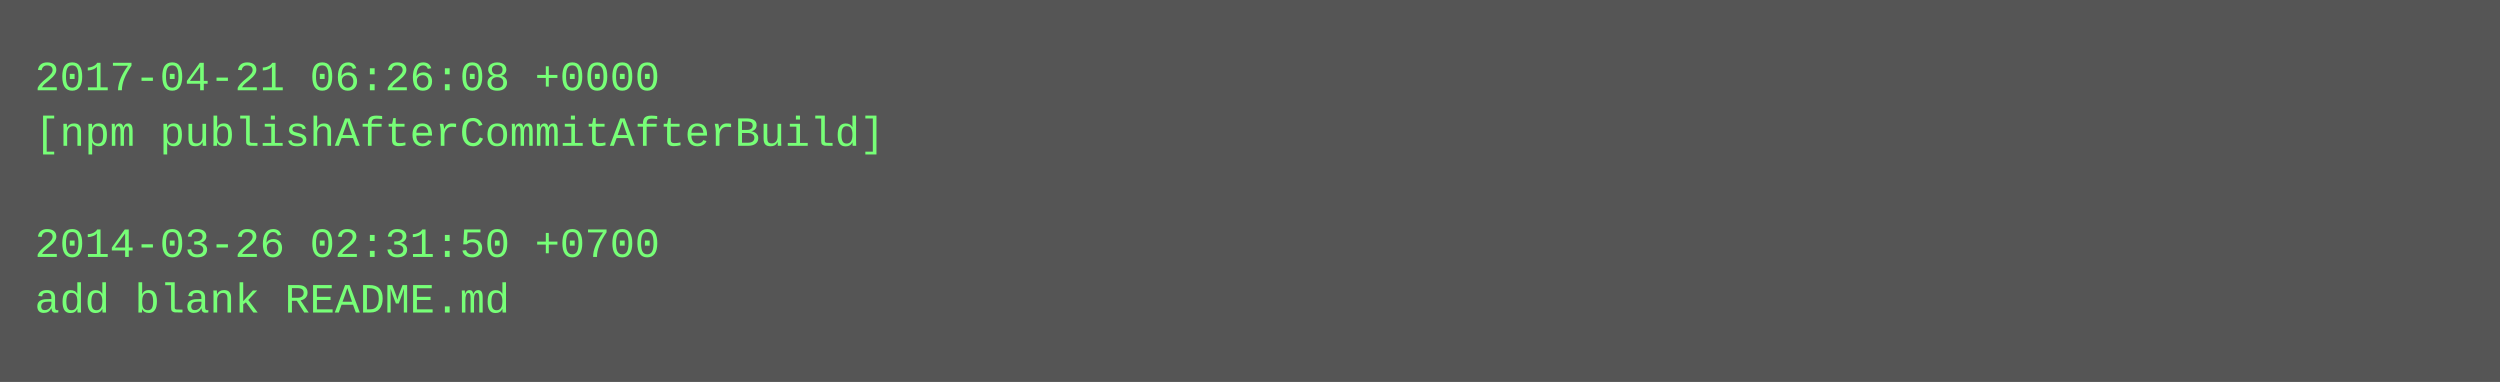
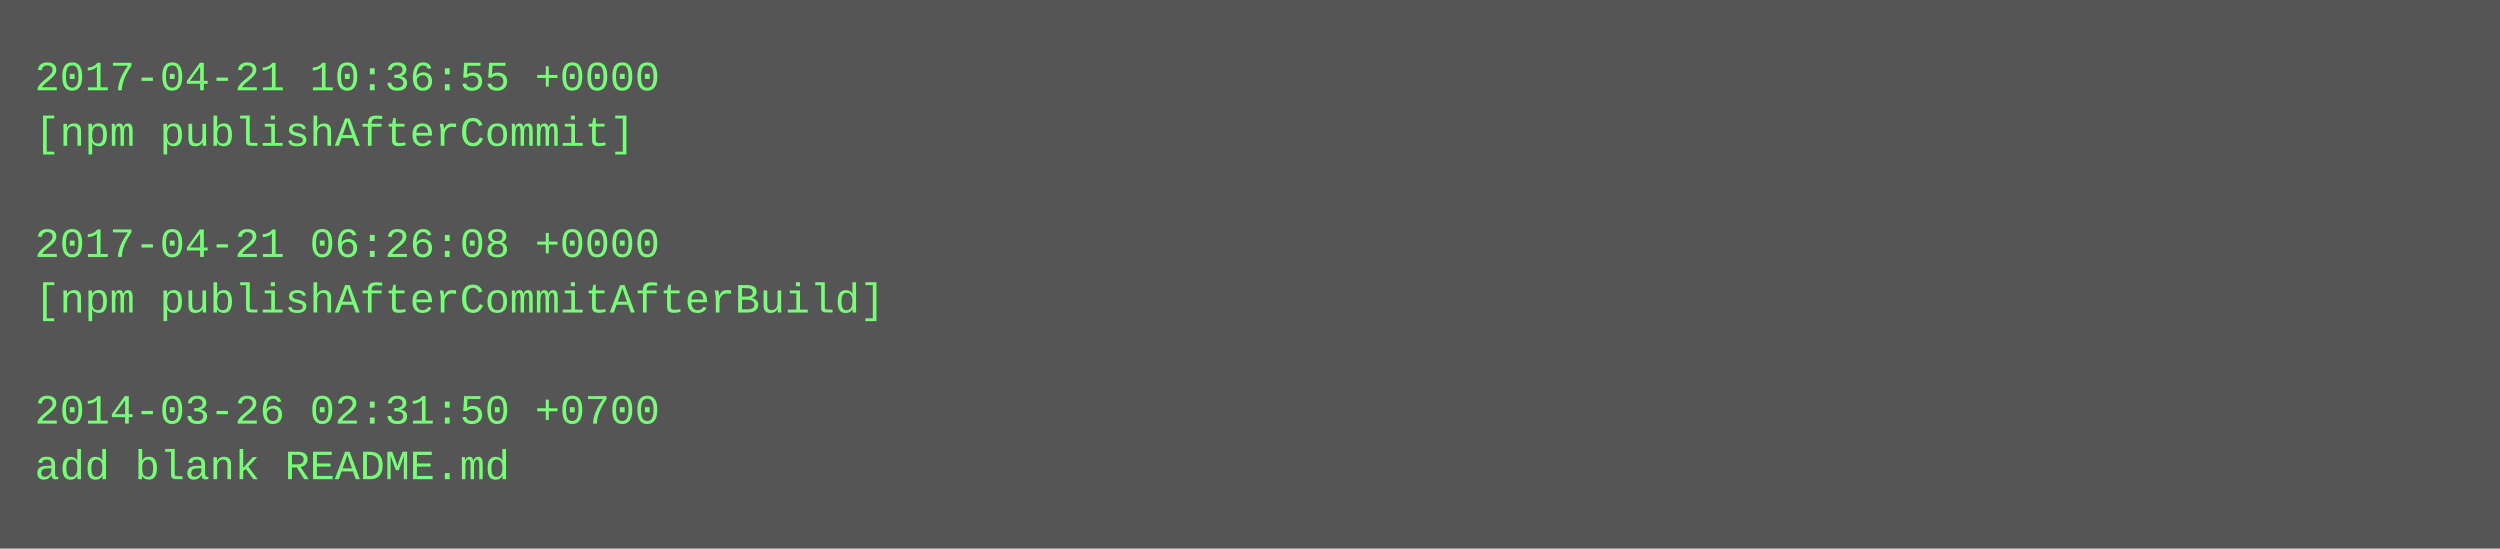
- <svg xmlns="http://www.w3.org/2000/svg" height="110" width="720">
-   <rect height="110" fill="#555" width="720" />
+ <svg xmlns="http://www.w3.org/2000/svg" height="158" width="720">
+   <rect height="158" fill="#555" width="720" />
  <text fill="#7f7" font-family="Courier New" font-size="12" xml:space="preserve">
-     <tspan x="10" y="26">2017-04-21 06:26:08 +0000</tspan>
-     <tspan x="10" y="42">[npm publishAfterCommitAfterBuild]</tspan>
+     <tspan x="10" y="26">2017-04-21 10:36:55 +0000</tspan>
+     <tspan x="10" y="42">[npm publishAfterCommit]</tspan>
    <tspan x="10" y="58" />
-     <tspan x="10" y="74">2014-03-26 02:31:50 +0700</tspan>
-     <tspan x="10" y="90">add blank README.md</tspan>
+     <tspan x="10" y="74">2017-04-21 06:26:08 +0000</tspan>
+     <tspan x="10" y="90">[npm publishAfterCommitAfterBuild]</tspan>
+     <tspan x="10" y="106" />
+     <tspan x="10" y="122">2014-03-26 02:31:50 +0700</tspan>
+     <tspan x="10" y="138">add blank README.md</tspan>
  </text>
</svg>
